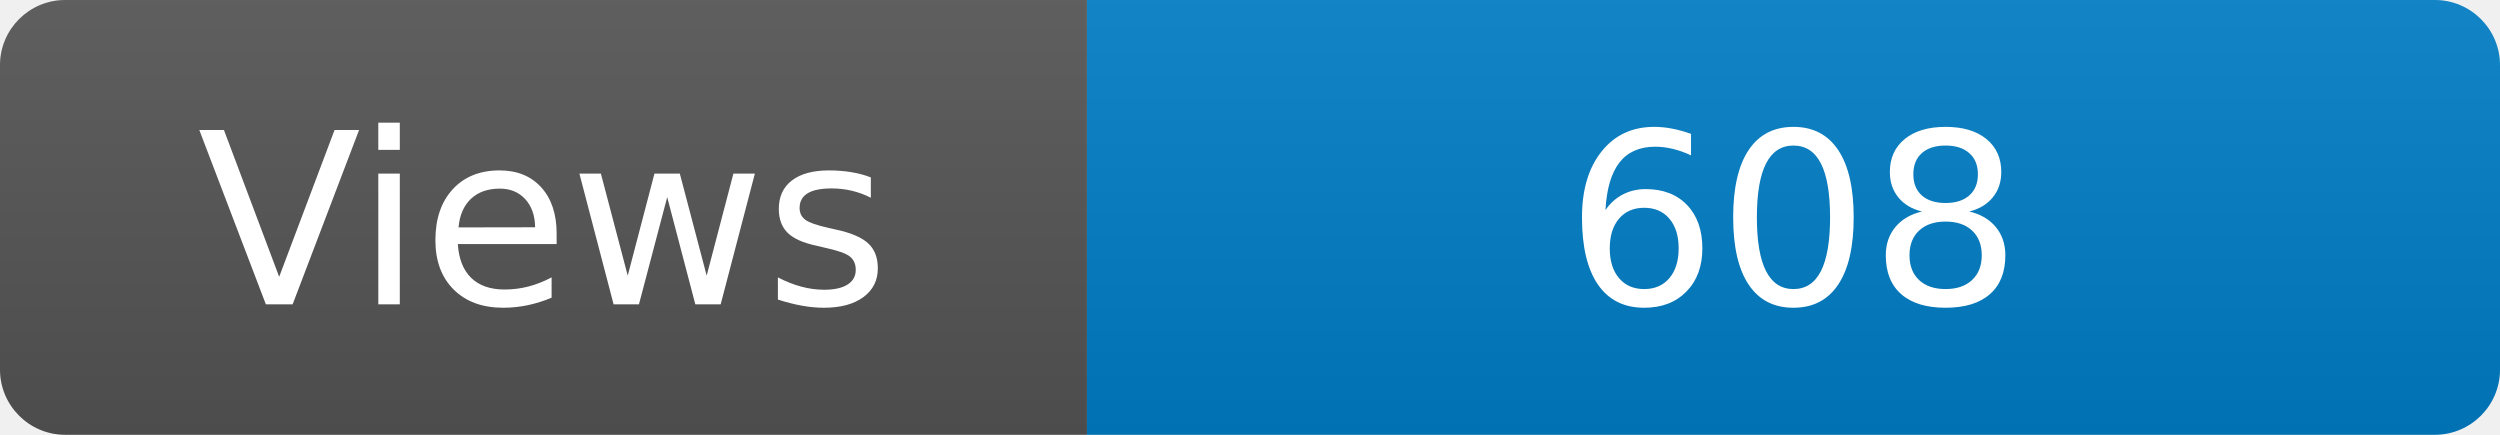
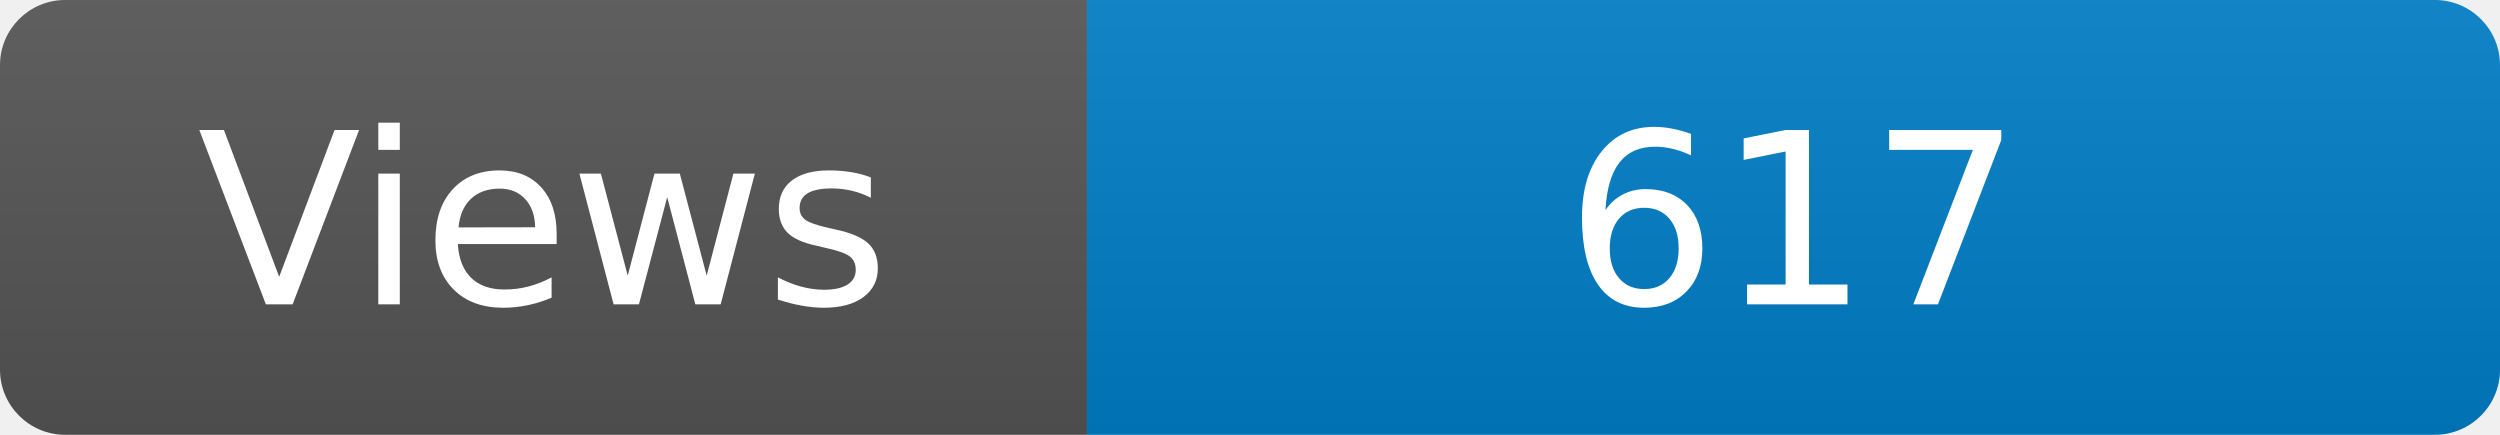
<svg xmlns="http://www.w3.org/2000/svg" width="115" height="20" role="img" aria-label="Maintained?: yes">
  <linearGradient id="s" x2="0" y2="100%">
    <stop offset="0" stop-color="#bbb" stop-opacity=".1" />
    <stop offset="1" stop-opacity=".1" />
  </linearGradient>
  <clipPath id="r">
    <rect width="115" height="20" rx="3" fill="#fff" />
  </clipPath>
  <g clip-path="url(#r)">
    <rect width="50" height="20" fill="#555" />
    <rect x="50" width="160" height="20" fill="#007ec6" />
    <rect width="115" height="20" fill="url(#s)" />
  </g>
  <g fill="#fff" text-anchor="middle" font-family="Verdana,Geneva,DejaVu Sans,sans-serif" font-size="110">
    <text x="250" y="140" transform="scale(.1)" fill="#fff">Views</text>
-     <text x="825" y="140" transform="scale(.1)" fill="#fff">608</text>
+     <text x="825" y="140" transform="scale(.1)" fill="#fff">617</text>
  </g>
</svg>
